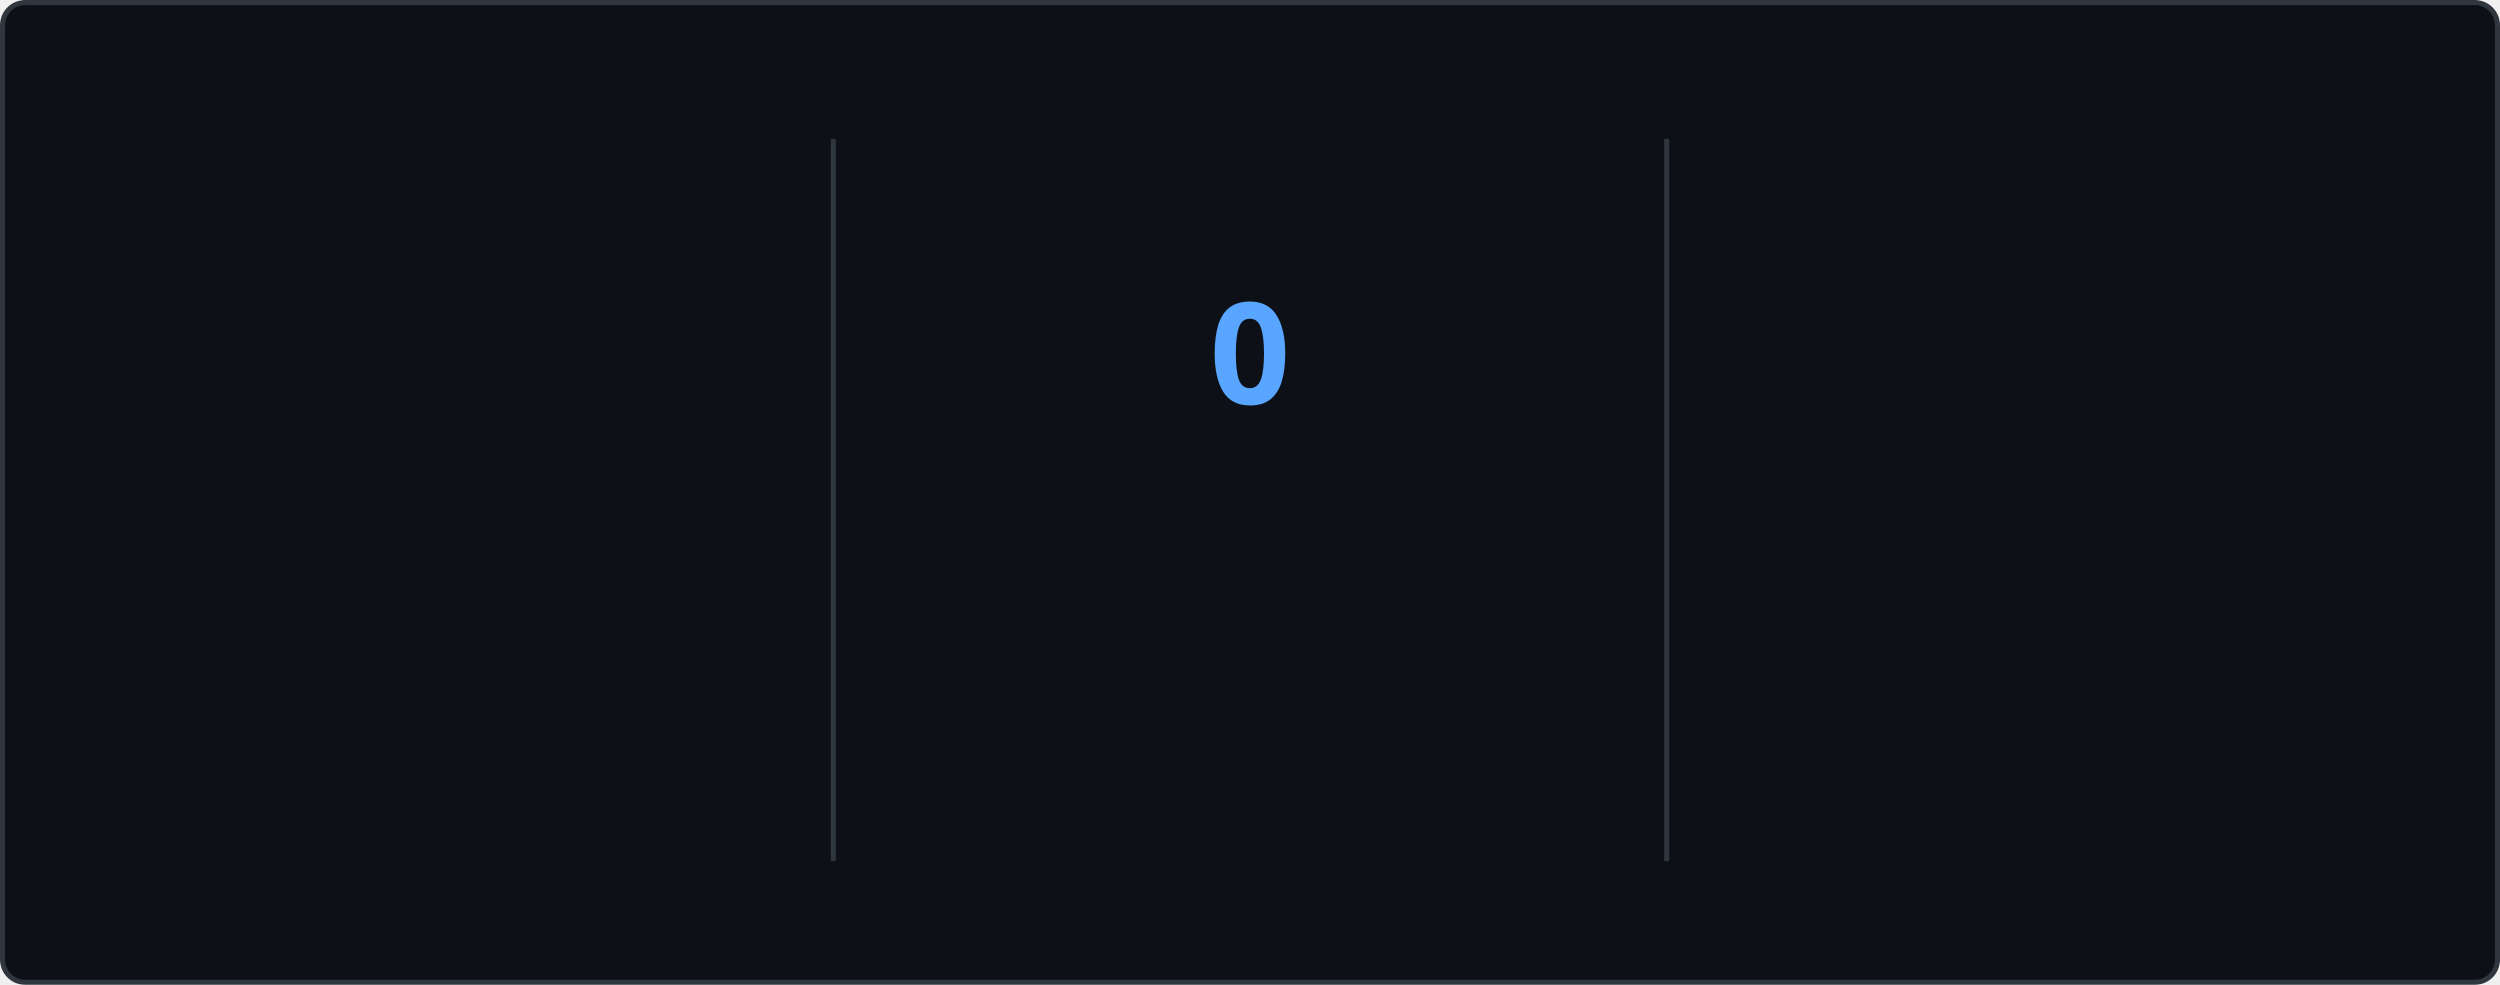
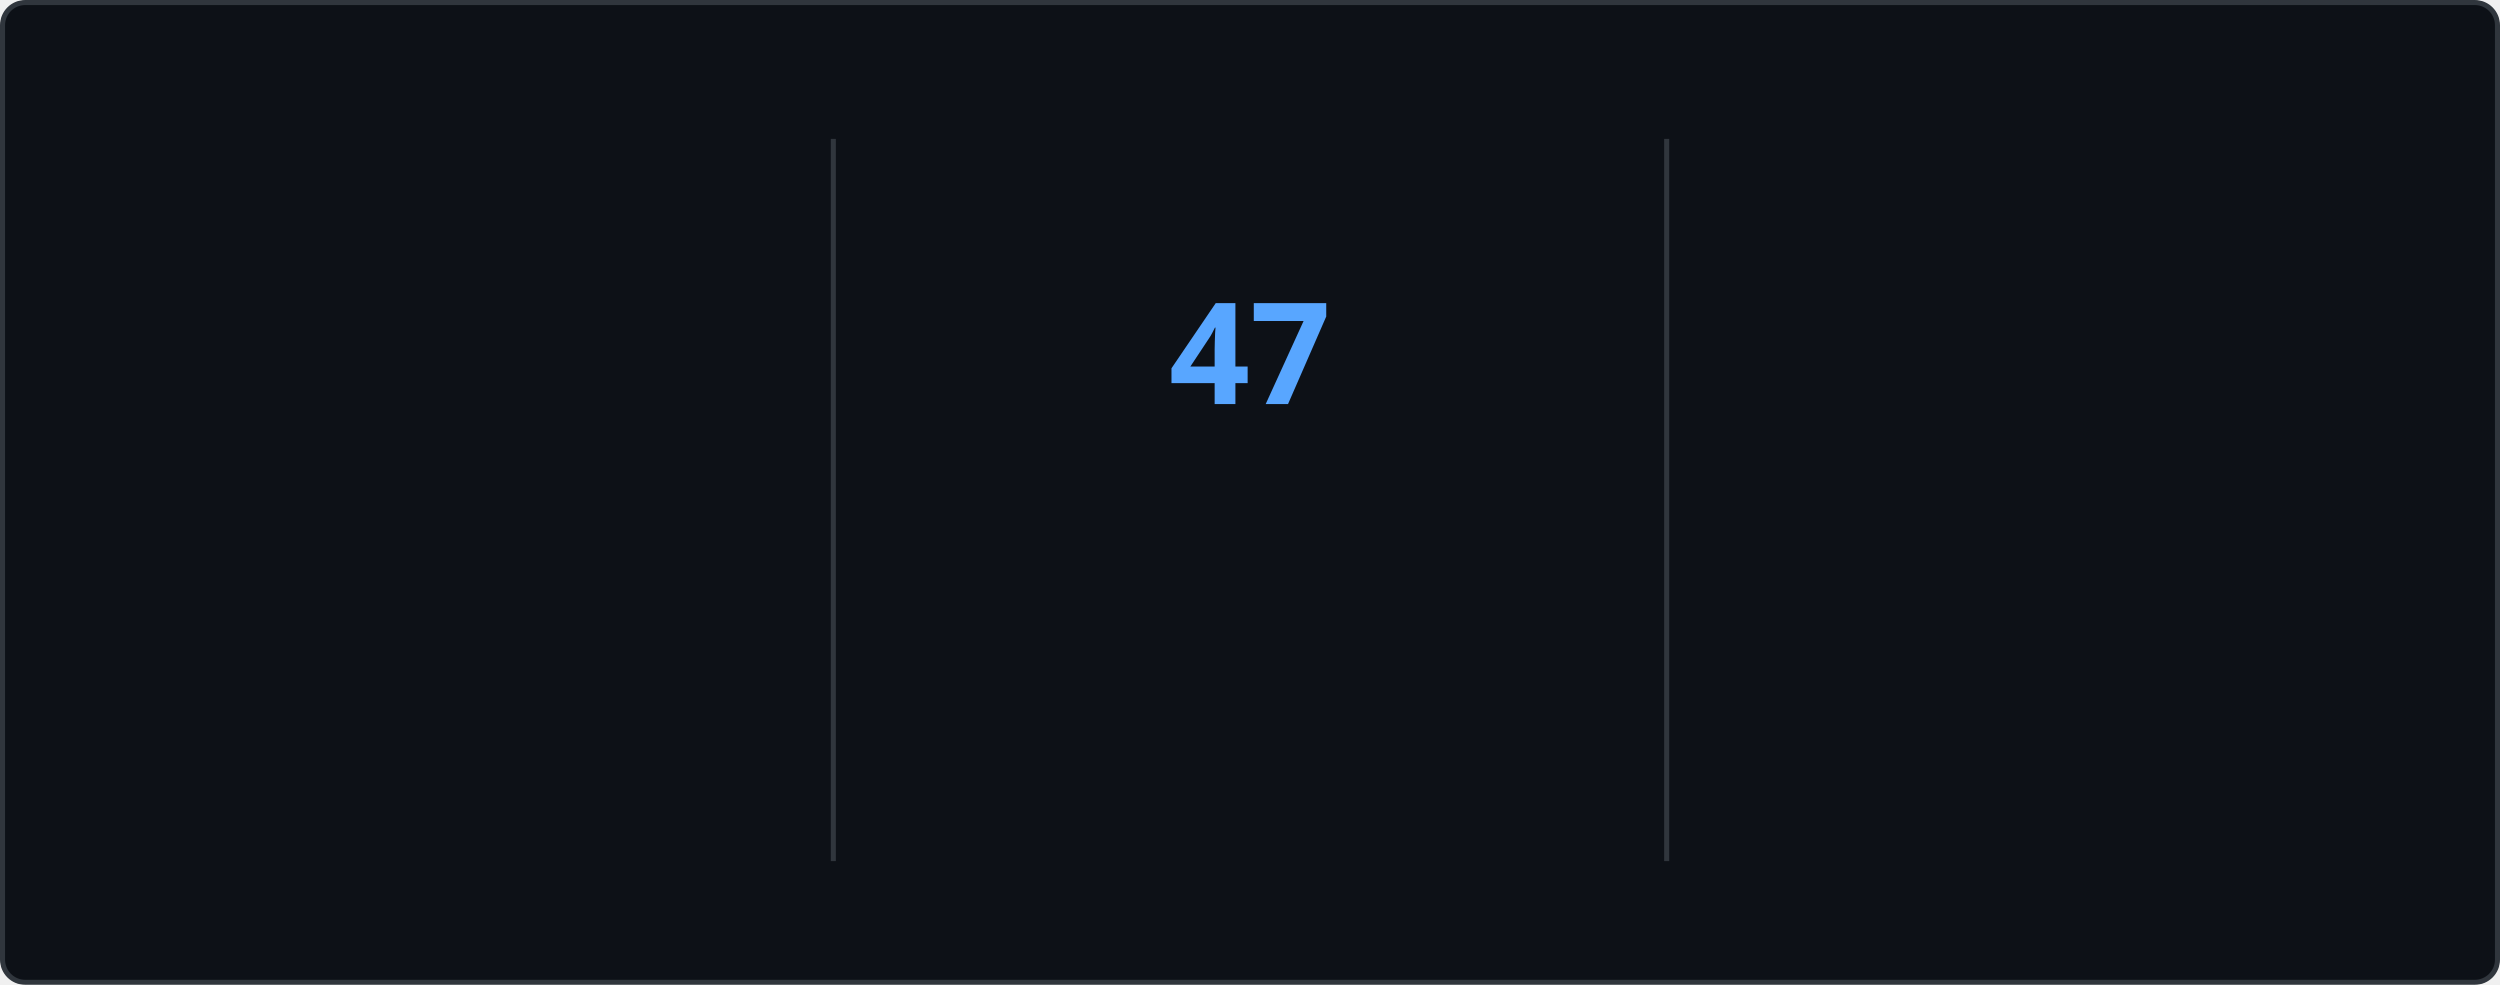
<svg xmlns="http://www.w3.org/2000/svg" style="isolation: isolate" viewBox="0 0 495 195" width="495px" height="195px" direction="ltr">
  <style>
    @keyframes currstreak {
      0% { font-size: 3px; opacity: 0.2; }
      80% { font-size: 34px; opacity: 1; }
      100% { font-size: 28px; opacity: 1; }
    }
    @keyframes fadein {
      0% { opacity: 0; }
      100% { opacity: 1; }
    }
    .big-number {
      font-family: "Segoe UI", Ubuntu, sans-serif;
      font-weight: 700;
      font-size: 28px;
      fill: #e6edf3;
    }
    .label {
      font-family: "Segoe UI", Ubuntu, sans-serif;
      font-weight: 400;
      font-size: 14px;
      fill: #e6edf3;
    }
    .range-text {
      font-family: "Segoe UI", Ubuntu, sans-serif;
      font-weight: 400;
      font-size: 12px;
      fill: #8b949e;
    }
    .current-streak-num {
      font-family: "Segoe UI", Ubuntu, sans-serif;
      font-weight: 700;
      font-size: 28px;
      fill: #58a6ff;
    }</style>
  <defs>
    <clipPath id="outer_rectangle">
      <rect width="495" height="195" rx="4.5" />
    </clipPath>
    <mask id="mask_out_ring_behind_fire">
      <rect width="495" height="195" fill="white" />
      <ellipse id="mask-ellipse" cx="247.5" cy="32" rx="13" ry="18" fill="black" />
    </mask>
  </defs>
  <g clip-path="url(#outer_rectangle)">
    <g style="isolation: isolate">
      <rect fill="#0d1117" rx="4.5" x="0.5" y="0.5" width="494" height="194" stroke="#30363d" />
    </g>
    <g style="isolation: isolate">
      <line x1="165" y1="28" x2="165" y2="170" vector-effect="non-scaling-stroke" stroke-width="1" stroke="#30363d" stroke-linejoin="miter" stroke-linecap="square" stroke-miterlimit="3" />
      <line x1="330" y1="28" x2="330" y2="170" vector-effect="non-scaling-stroke" stroke-width="1" stroke="#30363d" stroke-linejoin="miter" stroke-linecap="square" stroke-miterlimit="3" />
    </g>
    <g style="isolation: isolate">
      <g transform="translate(82.5, 48)">
        <text x="0" y="32" stroke-width="0" text-anchor="middle" class="big-number" style="opacity: 0; animation: fadein 0.5s linear forwards 0.6s">
            6.3K
          </text>
      </g>
      <g transform="translate(82.5, 84)">
        <text x="0" y="32" stroke-width="0" text-anchor="middle" class="label" style="opacity: 0; animation: fadein 0.5s linear forwards 0.7s">
            Total Contributions
          </text>
      </g>
      <g transform="translate(82.5, 114)">
        <text x="0" y="32" stroke-width="0" text-anchor="middle" class="range-text" style="opacity: 0; animation: fadein 0.5s linear forwards 0.8s">
            Aug 24 - Present
          </text>
      </g>
    </g>
    <g style="isolation: isolate">
      <g mask="url(#mask_out_ring_behind_fire)">
        <circle cx="247.5" cy="71" r="40" fill="none" stroke="#e6edf3" stroke-width="5" style="opacity: 0; animation: fadein 0.5s linear forwards 0.4s" />
      </g>
      <g transform="translate(247.5, 19.5)" stroke-opacity="0" style="opacity: 0; animation: fadein 0.5s linear forwards 0.6s">
        <path d="M -12 -0.5 L 15 -0.5 L 15 23.5 L -12 23.5 L -12 -0.5 Z" fill="none" />
        <path d="M 1.5 0.67 C 1.5 0.67 2.24 3.32 2.24 5.47 C 2.24 7.53 0.89 9.2 -1.17 9.2 C -3.23 9.2 -4.79 7.53 -4.79 5.47 L -4.76 5.11 C -6.78 7.51 -8 10.62 -8 13.99 C -8 18.41 -4.42 22 0 22 C 4.42 22 8 18.41 8 13.99 C 8 8.6 5.41 3.79 1.5 0.67 Z M -0.29 19 C -2.07 19 -3.51 17.6 -3.51 15.86 C -3.51 14.24 -2.46 13.1 -0.7 12.74 C 1.07 12.38 2.9 11.53 3.92 10.16 C 4.31 11.45 4.51 12.81 4.51 14.2 C 4.51 16.85 2.36 19 -0.29 19 Z" fill="#e6edf3" stroke-opacity="0" />
      </g>
      <g transform="translate(247.5, 48)">
        <text x="0" y="32" stroke-width="0" text-anchor="middle" class="current-streak-num" style="animation: currstreak 0.6s linear forwards">
-             0
+             47
          </text>
      </g>
      <g transform="translate(247.5, 108)">
        <text x="0" y="32" stroke-width="0" text-anchor="middle" class="label" style="opacity: 0; animation: fadein 0.5s linear forwards 0.9s">
            Current Streak
          </text>
      </g>
      <g transform="translate(247.5, 145)">
        <text x="0" y="21" stroke-width="0" text-anchor="middle" class="range-text" style="opacity: 0; animation: fadein 0.5s linear forwards 0.9s">
-             0 days
+             Jul 12 - Aug 27
          </text>
      </g>
    </g>
    <g style="isolation: isolate">
      <g transform="translate(412.5, 48)">
        <text x="0" y="32" stroke-width="0" text-anchor="middle" class="big-number" style="opacity: 0; animation: fadein 0.5s linear forwards 1.2s">
-             46
+             47
          </text>
      </g>
      <g transform="translate(412.5, 84)">
        <text x="0" y="32" stroke-width="0" text-anchor="middle" class="label" style="opacity: 0; animation: fadein 0.5s linear forwards 1.3s">
            Longest Streak
          </text>
      </g>
      <g transform="translate(412.5, 114)">
        <text x="0" y="32" stroke-width="0" text-anchor="middle" class="range-text" style="opacity: 0; animation: fadein 0.5s linear forwards 1.4s">
-             Jul 12 - Aug 26
+             Jul 12 - Aug 27
          </text>
      </g>
    </g>
  </g>
</svg>
